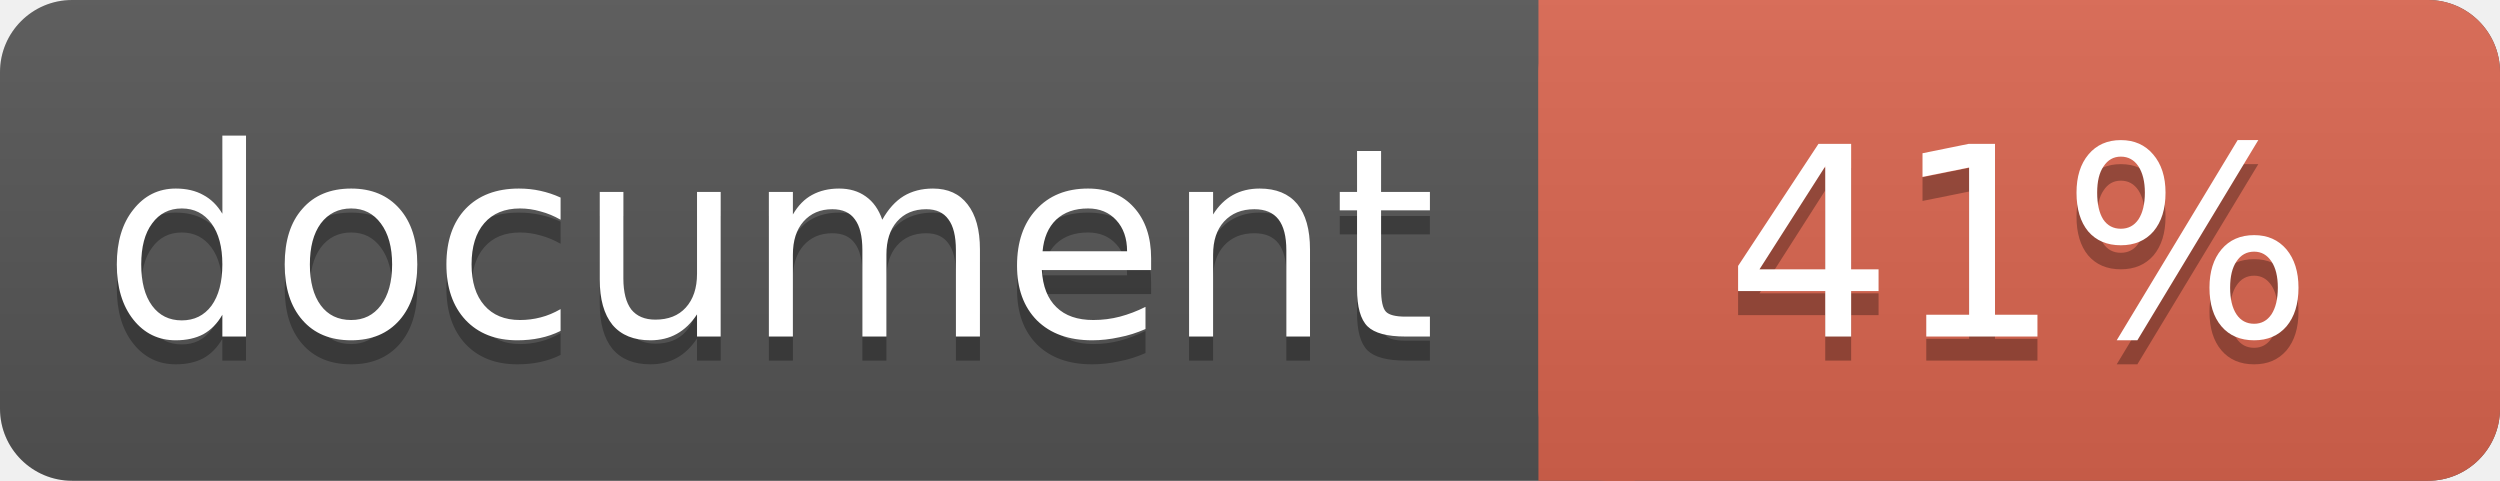
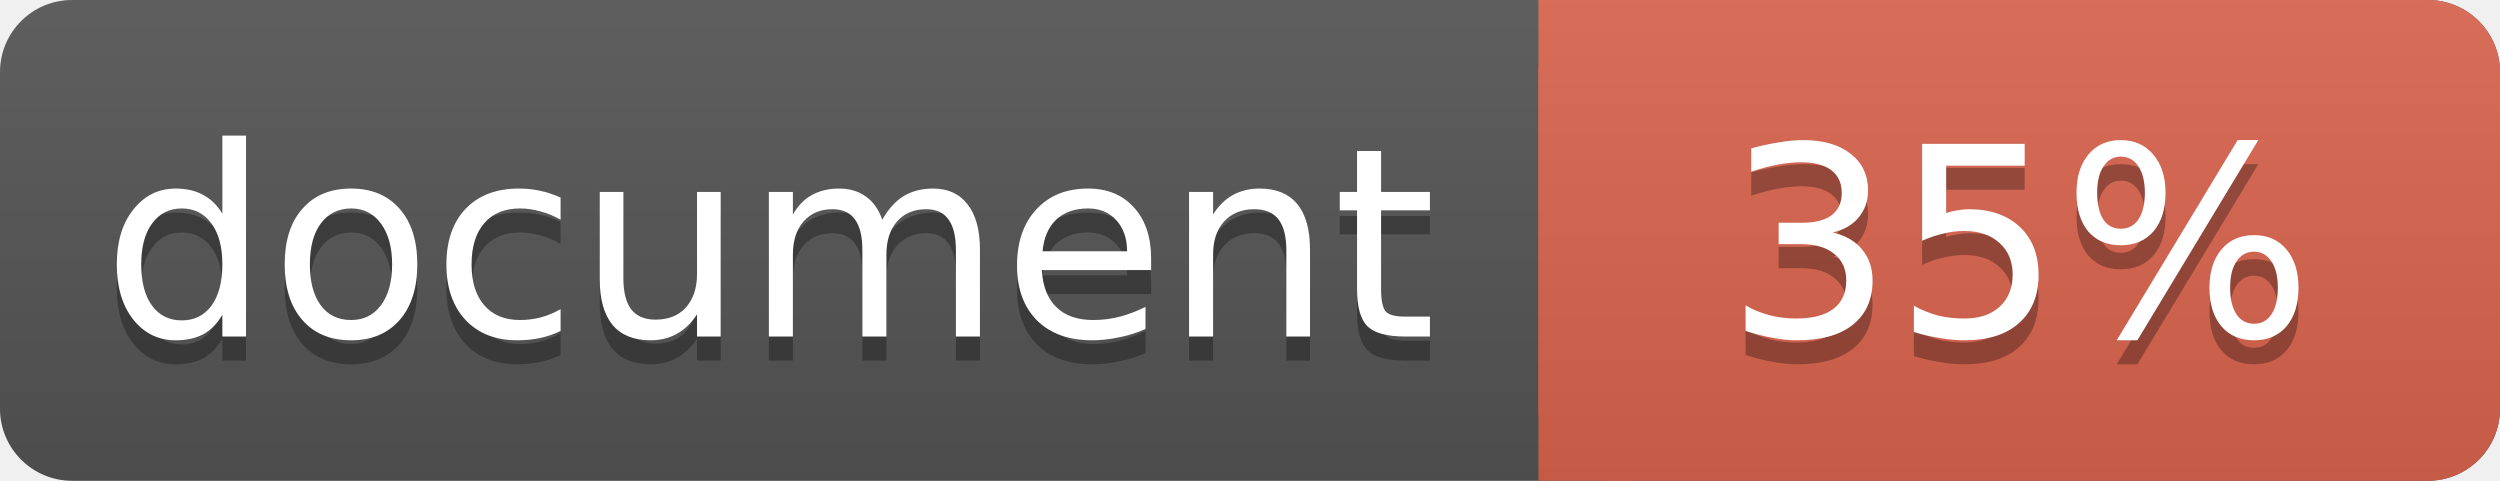
<svg xmlns="http://www.w3.org/2000/svg" width="104" height="20">
  <linearGradient id="a" x2="0" y2="100%">
    <stop offset="0" stop-color="#bbb" stop-opacity=".1" />
    <stop offset="1" stop-opacity=".1" />
  </linearGradient>
  <rect rx="3" width="104" height="20" fill="#555" />
  <rect rx="3" x="64" width="40" height="20" fill="#db654f" />
  <path fill="#db654f" d="M64 0h4v20h-4z" />
  <rect rx="3" width="104" height="20" fill="url(#a)" />
  <g fill="#fff" text-anchor="middle" font-family="DejaVu Sans,Verdana,Geneva,sans-serif" font-size="11">
    <text x="32" y="15" fill="#010101" fill-opacity=".3">document</text>
    <text x="32" y="14">document</text>
-     <text x="84" y="15" fill="#010101" fill-opacity=".3">41%</text>
-     <text x="84" y="14">41%</text>
+     <text x="84" y="15" fill="#010101" fill-opacity=".3">35%</text>
+     <text x="84" y="14">35%</text>
  </g>
</svg>
